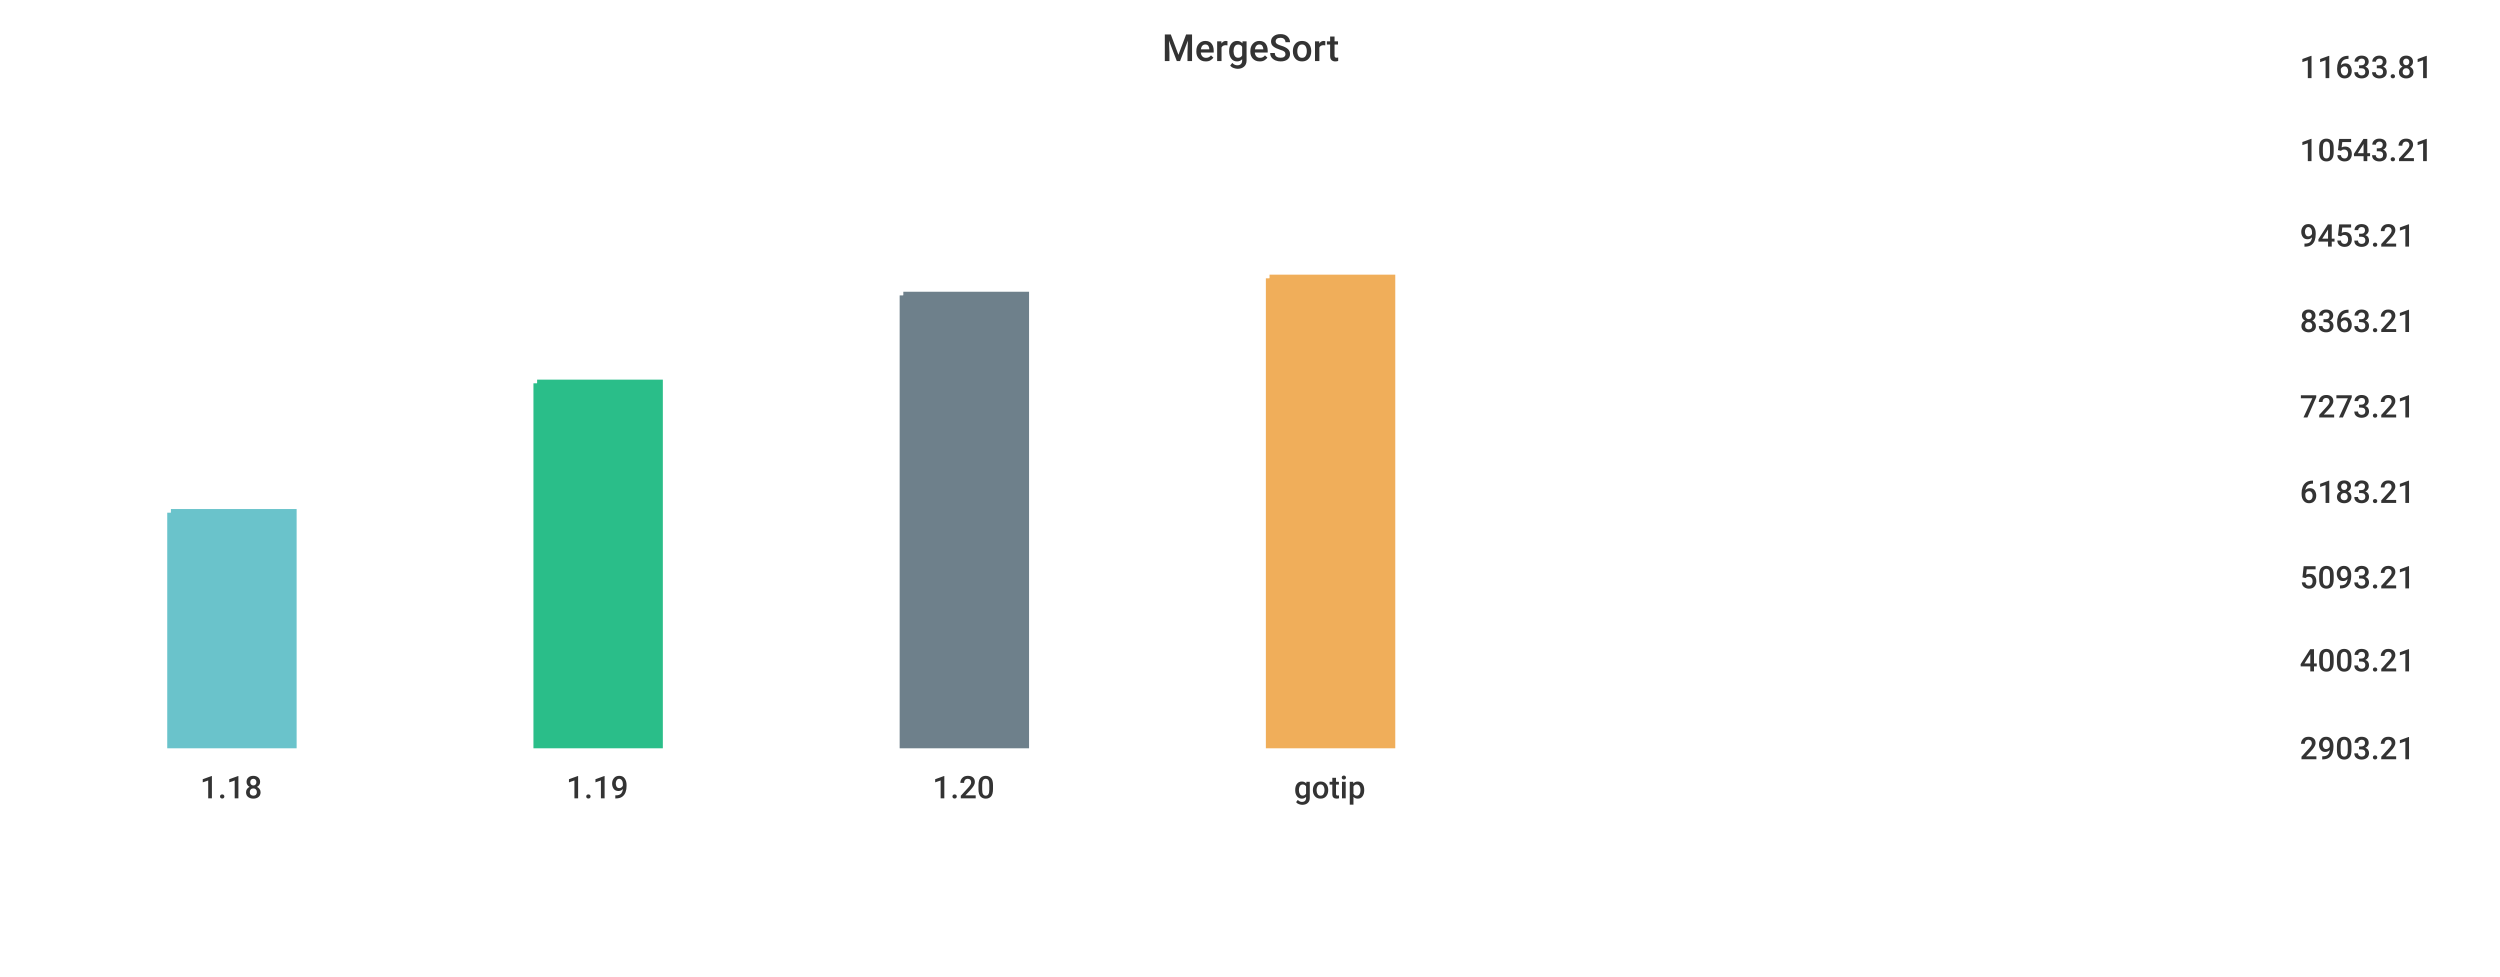
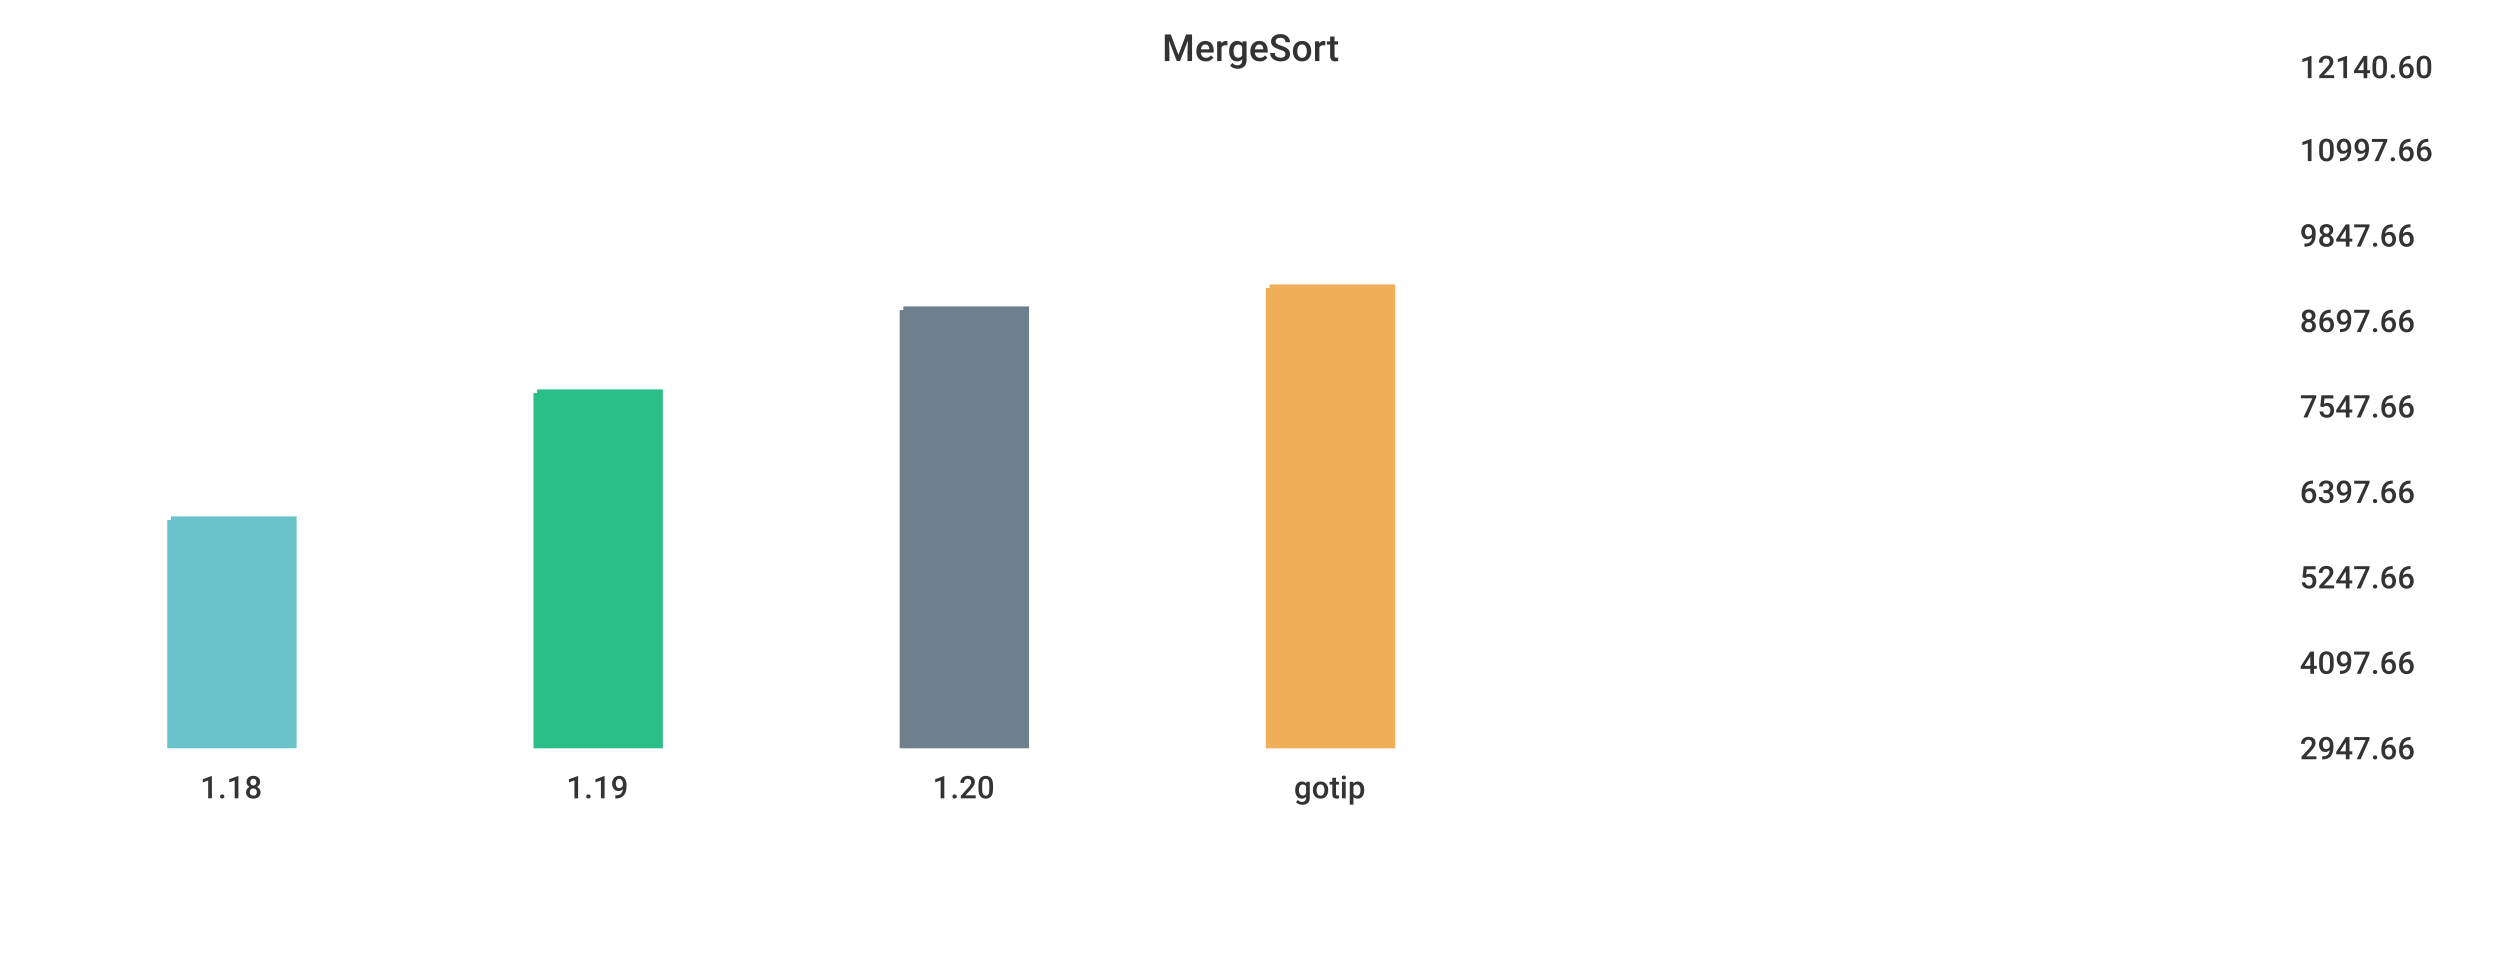
<svg xmlns="http://www.w3.org/2000/svg" width="1024" height="400">\n<path d="M 0 0 L 1024 0 L 1024 400 L 0 400 L 0 0" style="stroke-width:0;stroke:rgba(255,255,255,1.0);fill:rgba(255,255,255,1.0)" />
  <path d="M 20 26 L 927 26 L 927 305 L 20 305 L 20 26" style="stroke-width:0;stroke:rgba(255,255,255,1.0);fill:rgba(255,255,255,1.0)" />
-   <path d="M 70 210 L 120 210 L 120 305 L 70 305 L 70 210" style="stroke-width:3;stroke:rgba(106,195,203,1.0);fill:rgba(106,195,203,1.0)" />
-   <path d="M 220 157 L 270 157 L 270 305 L 220 305 L 220 157" style="stroke-width:3;stroke:rgba(42,190,137,1.0);fill:rgba(42,190,137,1.0)" />
-   <path d="M 370 121 L 420 121 L 420 305 L 370 305 L 370 121" style="stroke-width:3;stroke:rgba(110,128,139,1.0);fill:rgba(110,128,139,1.0)" />
-   <path d="M 520 114 L 570 114 L 570 305 L 520 305 L 520 114" style="stroke-width:3;stroke:rgba(240,174,90,1.0);fill:rgba(240,174,90,1.0)" />
+   <path d="M 70 213 L 120 213 L 120 305 L 70 305 L 70 213" style="stroke-width:3;stroke:rgba(106,195,203,1.0);fill:rgba(106,195,203,1.0)" />
+   <path d="M 220 161 L 270 161 L 270 305 L 220 305 L 220 161" style="stroke-width:3;stroke:rgba(42,190,137,1.0);fill:rgba(42,190,137,1.0)" />
+   <path d="M 370 127 L 420 127 L 420 305 L 370 305 L 370 127" style="stroke-width:3;stroke:rgba(110,128,139,1.0);fill:rgba(110,128,139,1.0)" />
+   <path d="M 520 118 L 570 118 L 570 305 L 520 305 L 520 118" style="stroke-width:3;stroke:rgba(240,174,90,1.0);fill:rgba(240,174,90,1.0)" />
  <path d="M 20 305 L 927 305" style="stroke-width:0;stroke:rgba(51,51,51,1.0);fill:none" />
  <path d="M 20 305 L 20 310" style="stroke-width:0;stroke:rgba(51,51,51,1.0);fill:none" />
  <text x="82" y="327" style="stroke-width:0;stroke:none;fill:rgba(51,51,51,1.0);font-size:12.8px;font-family:'Roboto Medium',sans-serif">1.18</text>
  <path d="M 170 305 L 170 310" style="stroke-width:0;stroke:rgba(51,51,51,1.0);fill:none" />
  <text x="232" y="327" style="stroke-width:0;stroke:none;fill:rgba(51,51,51,1.0);font-size:12.8px;font-family:'Roboto Medium',sans-serif">1.19</text>
  <path d="M 320 305 L 320 310" style="stroke-width:0;stroke:rgba(51,51,51,1.0);fill:none" />
  <text x="382" y="327" style="stroke-width:0;stroke:none;fill:rgba(51,51,51,1.0);font-size:12.8px;font-family:'Roboto Medium',sans-serif">1.20</text>
  <path d="M 470 305 L 470 310" style="stroke-width:0;stroke:rgba(51,51,51,1.0);fill:none" />
  <text x="530" y="327" style="stroke-width:0;stroke:none;fill:rgba(51,51,51,1.0);font-size:12.8px;font-family:'Roboto Medium',sans-serif">gotip</text>
  <path d="M 927 26 L 927 305" style="stroke-width:0;stroke:rgba(51,51,51,1.0);fill:none" />
  <path d="M 927 305 L 932 305" style="stroke-width:0;stroke:rgba(51,51,51,1.0);fill:none" />
  <path d="M 927 305 L 932 305" style="stroke-width:0;stroke:rgba(51,51,51,1.0);fill:none" />
-   <text x="942" y="311" style="stroke-width:0;stroke:none;fill:rgba(51,51,51,1.0);font-size:12.8px;font-family:'Roboto Medium',sans-serif">2903.21</text>
-   <path d="M 927 269 L 932 269" style="stroke-width:0;stroke:rgba(51,51,51,1.0);fill:none" />
-   <text x="942" y="275" style="stroke-width:0;stroke:none;fill:rgba(51,51,51,1.0);font-size:12.8px;font-family:'Roboto Medium',sans-serif">4003.21</text>
+   <text x="942" y="311" style="stroke-width:0;stroke:none;fill:rgba(51,51,51,1.0);font-size:12.8px;font-family:'Roboto Medium',sans-serif">2947.66</text>
+   <path d="M 927 270 L 932 270" style="stroke-width:0;stroke:rgba(51,51,51,1.0);fill:none" />
+   <text x="942" y="276" style="stroke-width:0;stroke:none;fill:rgba(51,51,51,1.0);font-size:12.8px;font-family:'Roboto Medium',sans-serif">4097.66</text>
  <path d="M 927 235 L 932 235" style="stroke-width:0;stroke:rgba(51,51,51,1.0);fill:none" />
-   <text x="942" y="241" style="stroke-width:0;stroke:none;fill:rgba(51,51,51,1.0);font-size:12.8px;font-family:'Roboto Medium',sans-serif">5093.21</text>
+   <text x="942" y="241" style="stroke-width:0;stroke:none;fill:rgba(51,51,51,1.0);font-size:12.8px;font-family:'Roboto Medium',sans-serif">5247.66</text>
  <path d="M 927 200 L 932 200" style="stroke-width:0;stroke:rgba(51,51,51,1.0);fill:none" />
-   <text x="942" y="206" style="stroke-width:0;stroke:none;fill:rgba(51,51,51,1.0);font-size:12.8px;font-family:'Roboto Medium',sans-serif">6183.21</text>
+   <text x="942" y="206" style="stroke-width:0;stroke:none;fill:rgba(51,51,51,1.0);font-size:12.8px;font-family:'Roboto Medium',sans-serif">6397.66</text>
  <path d="M 927 165 L 932 165" style="stroke-width:0;stroke:rgba(51,51,51,1.0);fill:none" />
-   <text x="942" y="171" style="stroke-width:0;stroke:none;fill:rgba(51,51,51,1.0);font-size:12.8px;font-family:'Roboto Medium',sans-serif">7273.21</text>
+   <text x="942" y="171" style="stroke-width:0;stroke:none;fill:rgba(51,51,51,1.0);font-size:12.8px;font-family:'Roboto Medium',sans-serif">7547.66</text>
  <path d="M 927 130 L 932 130" style="stroke-width:0;stroke:rgba(51,51,51,1.0);fill:none" />
-   <text x="942" y="136" style="stroke-width:0;stroke:none;fill:rgba(51,51,51,1.0);font-size:12.8px;font-family:'Roboto Medium',sans-serif">8363.21</text>
+   <text x="942" y="136" style="stroke-width:0;stroke:none;fill:rgba(51,51,51,1.0);font-size:12.8px;font-family:'Roboto Medium',sans-serif">8697.66</text>
  <path d="M 927 95 L 932 95" style="stroke-width:0;stroke:rgba(51,51,51,1.0);fill:none" />
-   <text x="942" y="101" style="stroke-width:0;stroke:none;fill:rgba(51,51,51,1.0);font-size:12.8px;font-family:'Roboto Medium',sans-serif">9453.21</text>
+   <text x="942" y="101" style="stroke-width:0;stroke:none;fill:rgba(51,51,51,1.0);font-size:12.8px;font-family:'Roboto Medium',sans-serif">9847.66</text>
  <path d="M 927 60 L 932 60" style="stroke-width:0;stroke:rgba(51,51,51,1.0);fill:none" />
-   <text x="942" y="66" style="stroke-width:0;stroke:none;fill:rgba(51,51,51,1.0);font-size:12.8px;font-family:'Roboto Medium',sans-serif">10543.21</text>
+   <text x="942" y="66" style="stroke-width:0;stroke:none;fill:rgba(51,51,51,1.0);font-size:12.8px;font-family:'Roboto Medium',sans-serif">10997.66</text>
  <path d="M 927 26 L 932 26" style="stroke-width:0;stroke:rgba(51,51,51,1.0);fill:none" />
-   <text x="942" y="32" style="stroke-width:0;stroke:none;fill:rgba(51,51,51,1.0);font-size:12.8px;font-family:'Roboto Medium',sans-serif">11633.81</text>
+   <text x="942" y="32" style="stroke-width:0;stroke:none;fill:rgba(51,51,51,1.0);font-size:12.8px;font-family:'Roboto Medium',sans-serif">12140.60</text>
  <text x="476" y="25" style="stroke-width:0;stroke:none;fill:rgba(51,51,51,1.0);font-size:15.3px;font-family:'Roboto Medium',sans-serif">MergeSort</text>
</svg>
